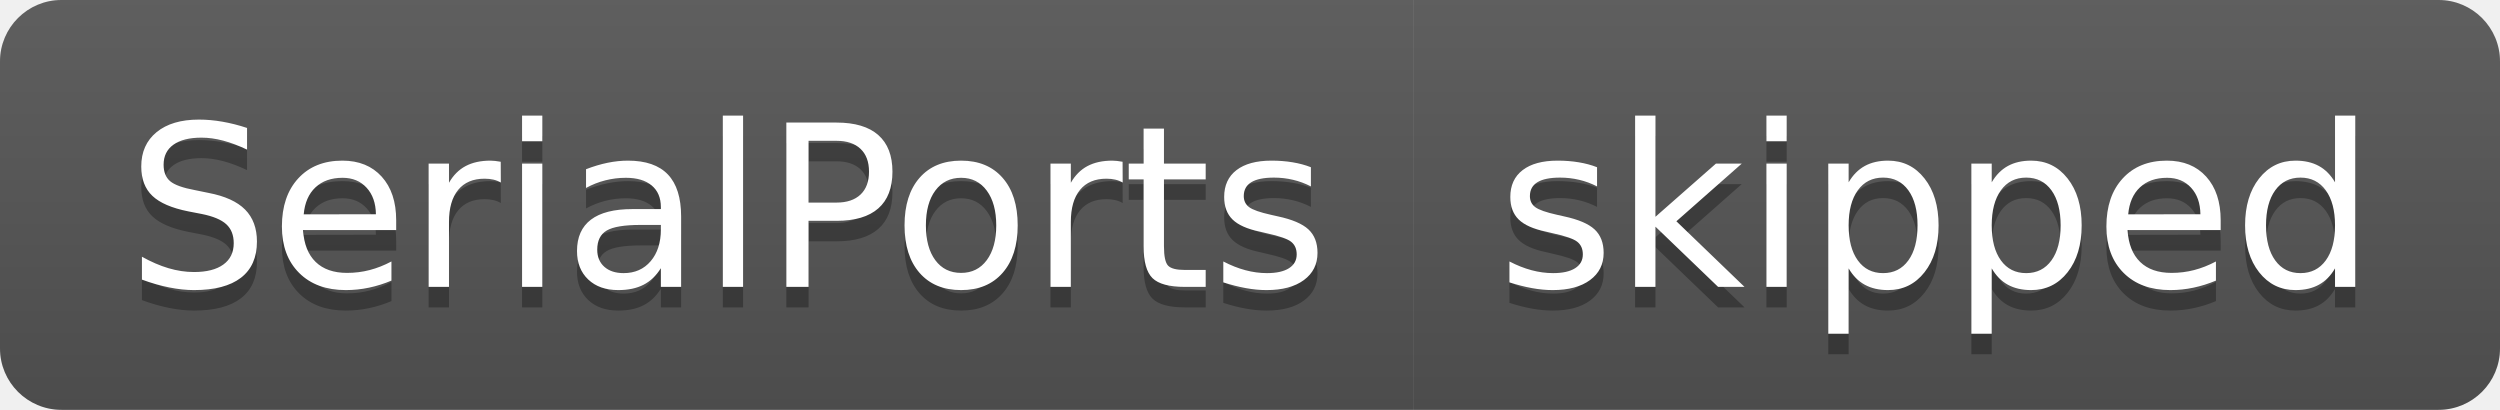
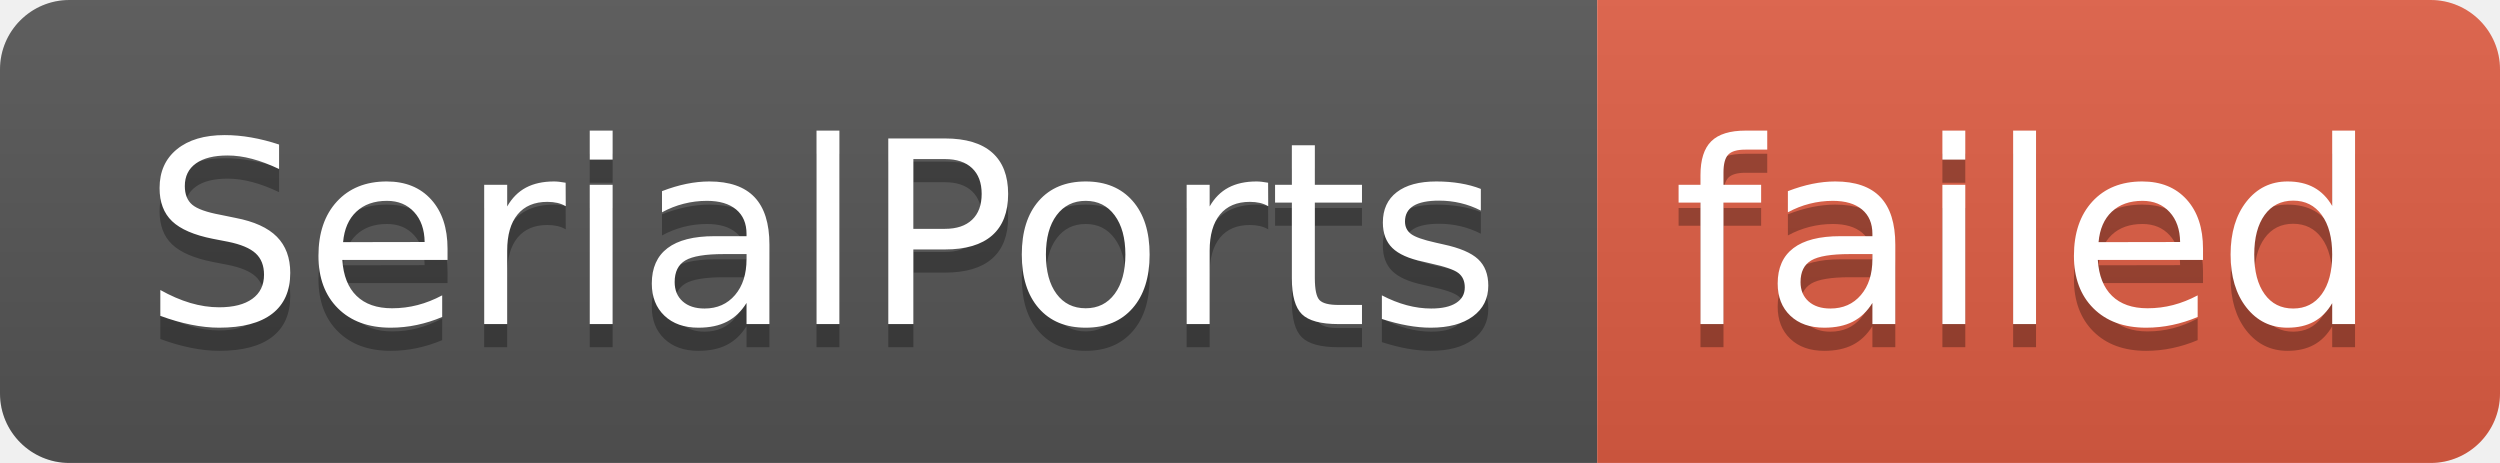
- <svg xmlns="http://www.w3.org/2000/svg" width="122" height="20" role="img" aria-label="SerialPorts: skipped">
+ <svg xmlns="http://www.w3.org/2000/svg" width="108" height="20" role="img" aria-label="SerialPorts: failed">
  <linearGradient id="s" x2="0" y2="100%">
    <stop offset="0" stop-color="#bbb" stop-opacity=".1" />
    <stop offset="1" stop-opacity=".1" />
  </linearGradient>
  <clipPath id="r">
-     <rect width="122" height="20" rx="3" fill="#fff" />
+     <rect width="108" height="20" rx="3" fill="#fff" />
  </clipPath>
  <g clip-path="url(#r)">
    <rect width="69" height="20" fill="#555" />
-     <rect x="69" width="53" height="20" fill="#555" />
-     <rect width="122" height="20" fill="url(#s)" />
+     <rect x="69" width="39" height="20" fill="#e05d44" />
+     <rect width="108" height="20" fill="url(#s)" />
  </g>
  <g fill="#fff" text-anchor="middle" font-family="Verdana,Geneva,DejaVu Sans,sans-serif" text-rendering="geometricPrecision" font-size="110">
    <text aria-hidden="true" x="355" y="150" fill="#010101" fill-opacity=".3" transform="scale(.1)" textLength="590">SerialPorts</text>
    <text x="355" y="140" transform="scale(.1)" fill="#fff" textLength="590">SerialPorts</text>
-     <text aria-hidden="true" x="945" y="150" fill="#010101" fill-opacity=".3" transform="scale(.1)" textLength="430">skipped</text>
-     <text x="945" y="140" transform="scale(.1)" fill="#fff" textLength="430">skipped</text>
+     <text aria-hidden="true" x="875" y="150" fill="#010101" fill-opacity=".3" transform="scale(.1)" textLength="290">failed</text>
+     <text x="875" y="140" transform="scale(.1)" fill="#fff" textLength="290">failed</text>
  </g>
</svg>
